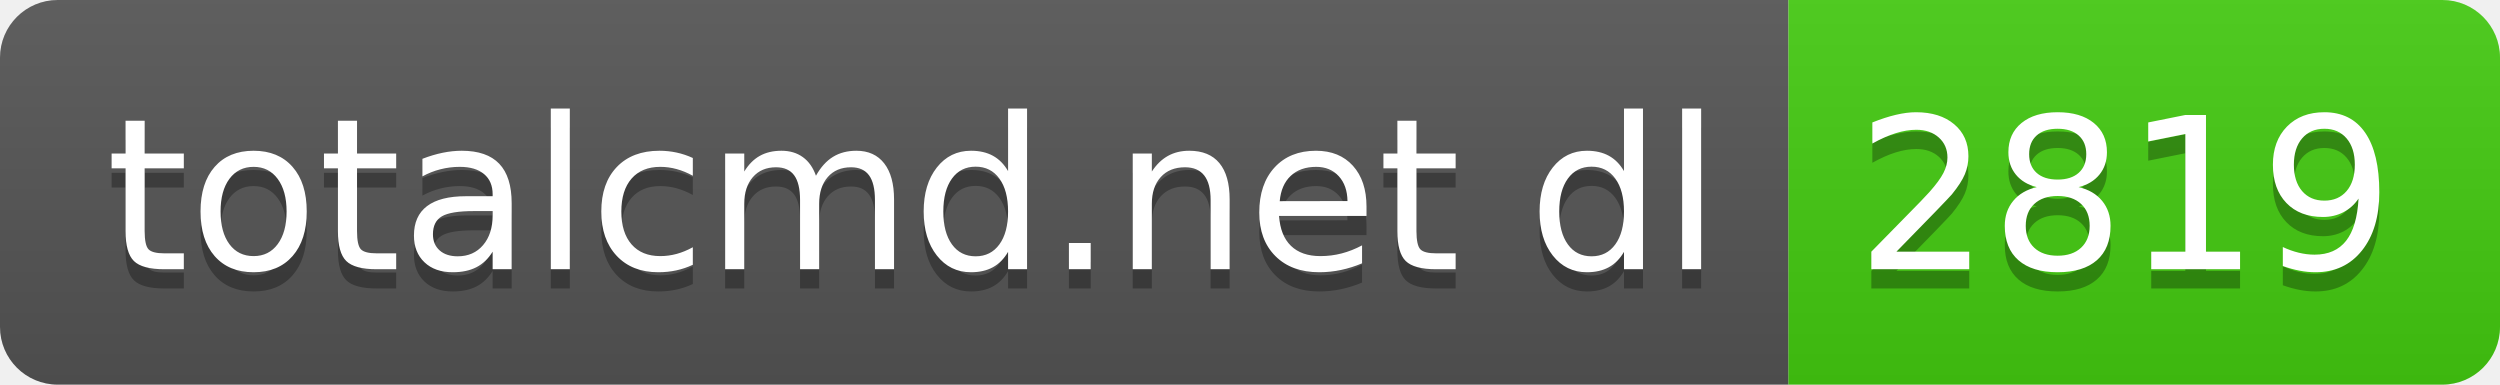
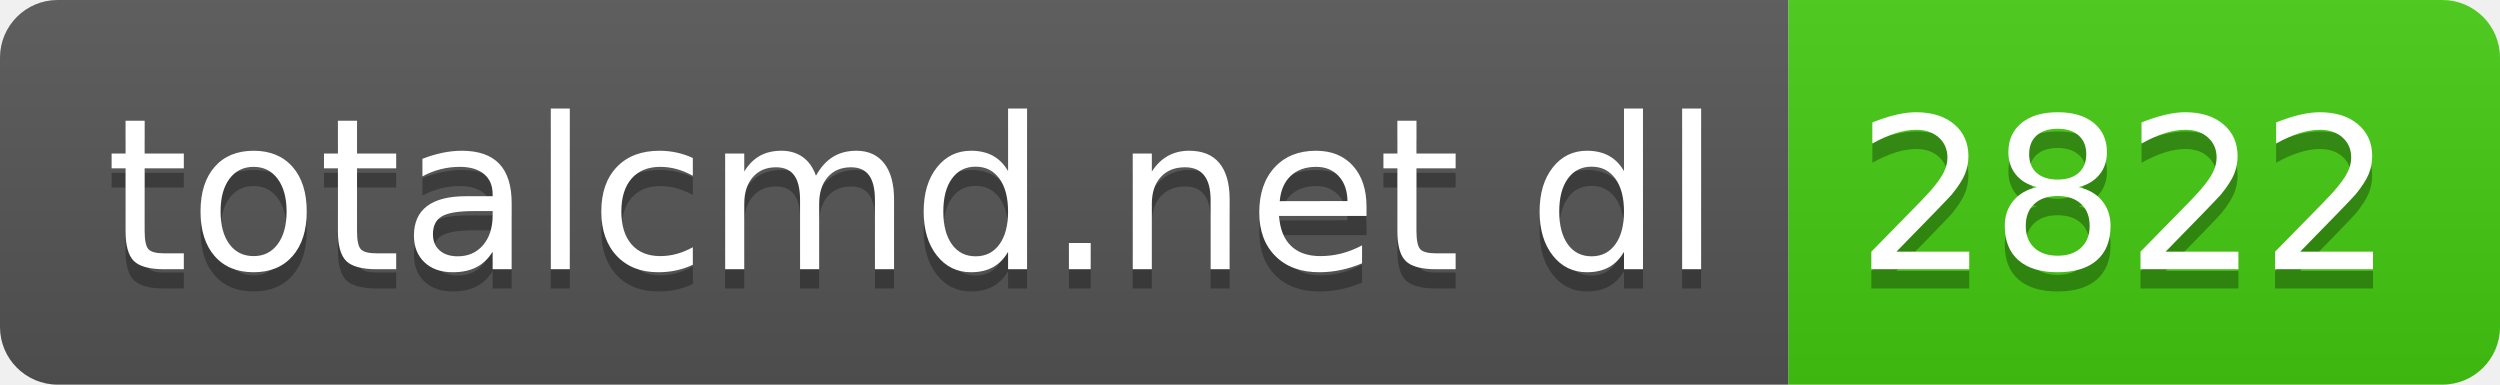
- <svg xmlns="http://www.w3.org/2000/svg" width="130" height="20" role="img" aria-label="totalcmd.net dl: 2819">
+ <svg xmlns="http://www.w3.org/2000/svg" width="130" height="20" role="img" aria-label="totalcmd.net dl: 2822">
  <linearGradient id="s" x2="0" y2="100%">
    <stop offset="0" stop-color="#bbb" stop-opacity=".1" />
    <stop offset="1" stop-opacity=".1" />
  </linearGradient>
  <clipPath id="r">
    <rect width="130" height="20" rx="3" fill="#fff" />
  </clipPath>
  <g clip-path="url(#r)">
    <rect width="93" height="20" fill="#555" />
    <rect x="93" width="37" height="20" fill="#4c1" />
    <rect width="130" height="20" fill="url(#s)" />
  </g>
  <g fill="#fff" text-anchor="middle" font-family="Verdana,Geneva,DejaVu Sans,sans-serif" text-rendering="geometricPrecision" font-size="110">
    <text aria-hidden="true" x="475" y="150" fill="#010101" fill-opacity=".3" transform="scale(.1)" textLength="830">totalcmd.net dl</text>
    <text x="475" y="140" transform="scale(.1)" fill="#fff" textLength="830">totalcmd.net dl</text>
-     <text aria-hidden="true" x="1105" y="150" fill="#010101" fill-opacity=".3" transform="scale(.1)" textLength="270">2819</text>
-     <text x="1105" y="140" transform="scale(.1)" fill="#fff" textLength="270">2819</text>
+     <text aria-hidden="true" x="1105" y="150" fill="#010101" fill-opacity=".3" transform="scale(.1)" textLength="270">2822</text>
+     <text x="1105" y="140" transform="scale(.1)" fill="#fff" textLength="270">2822</text>
  </g>
</svg>
